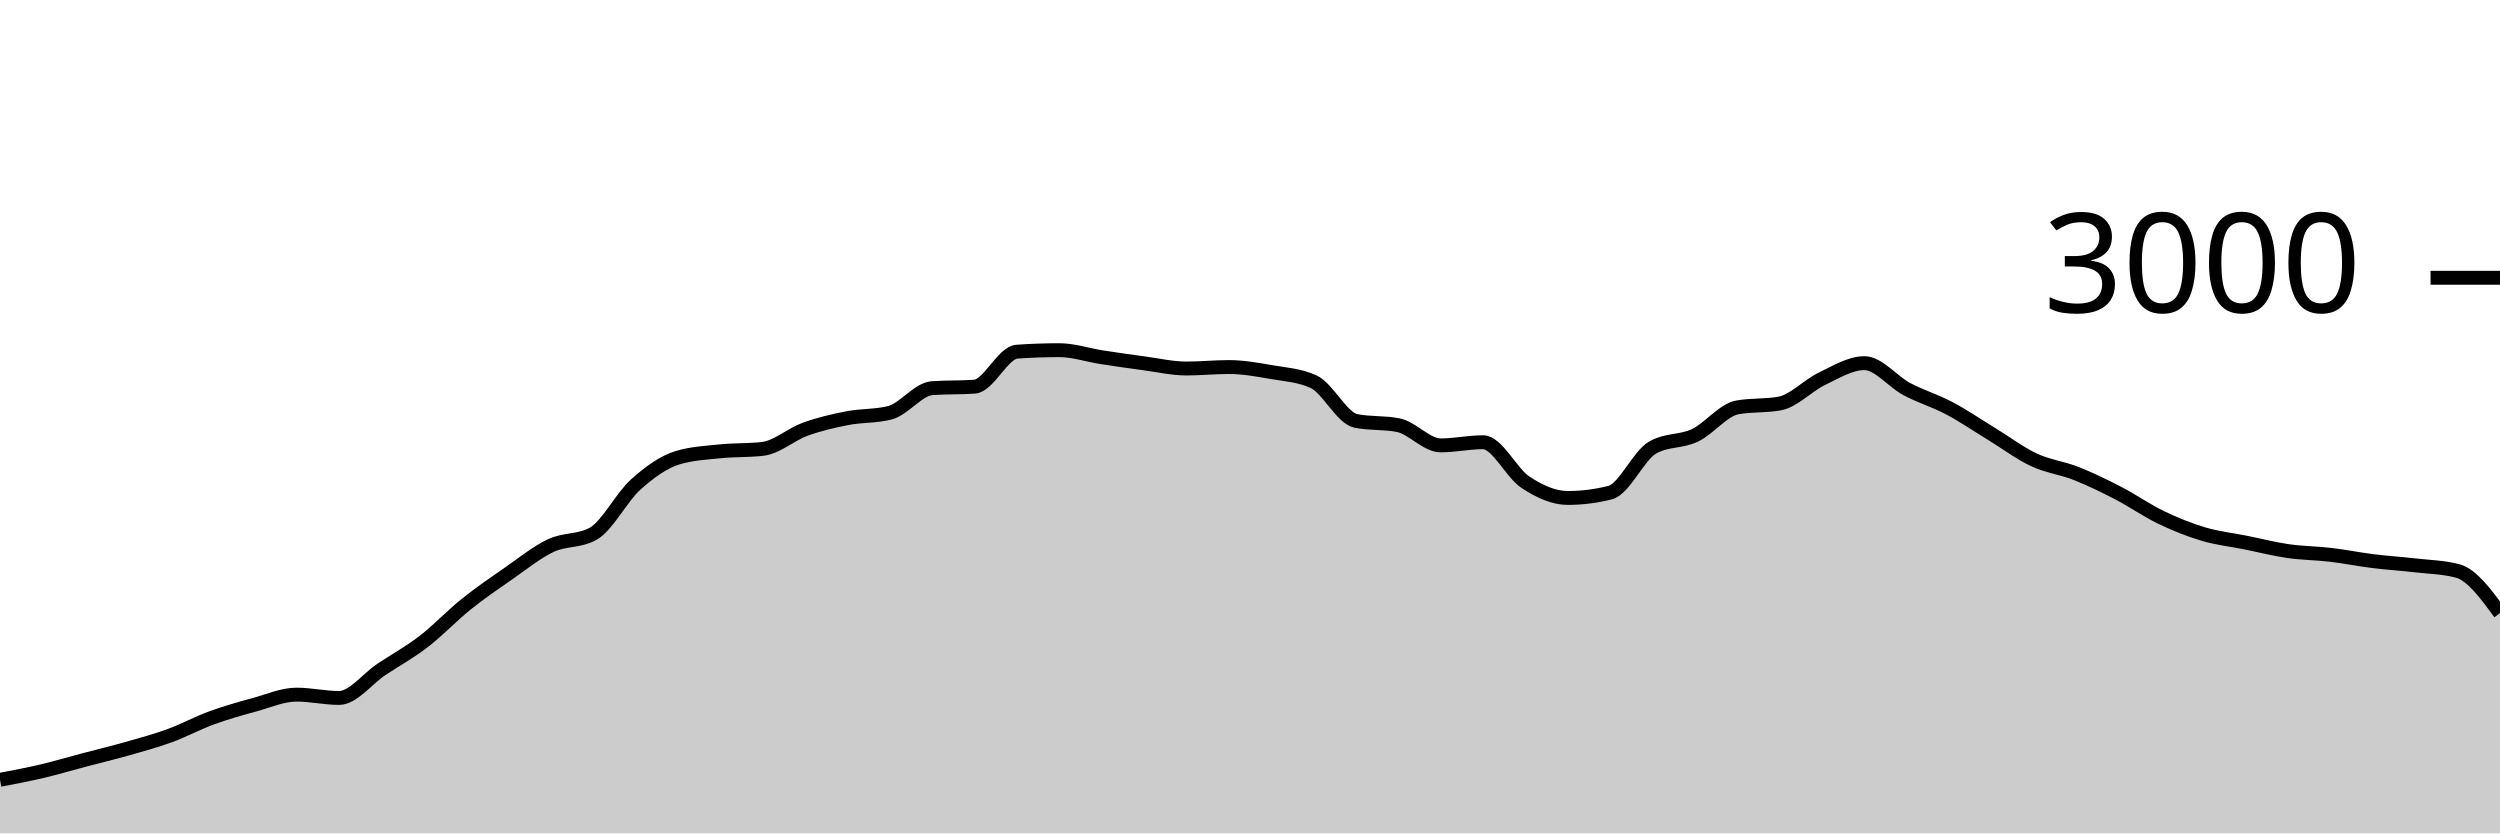
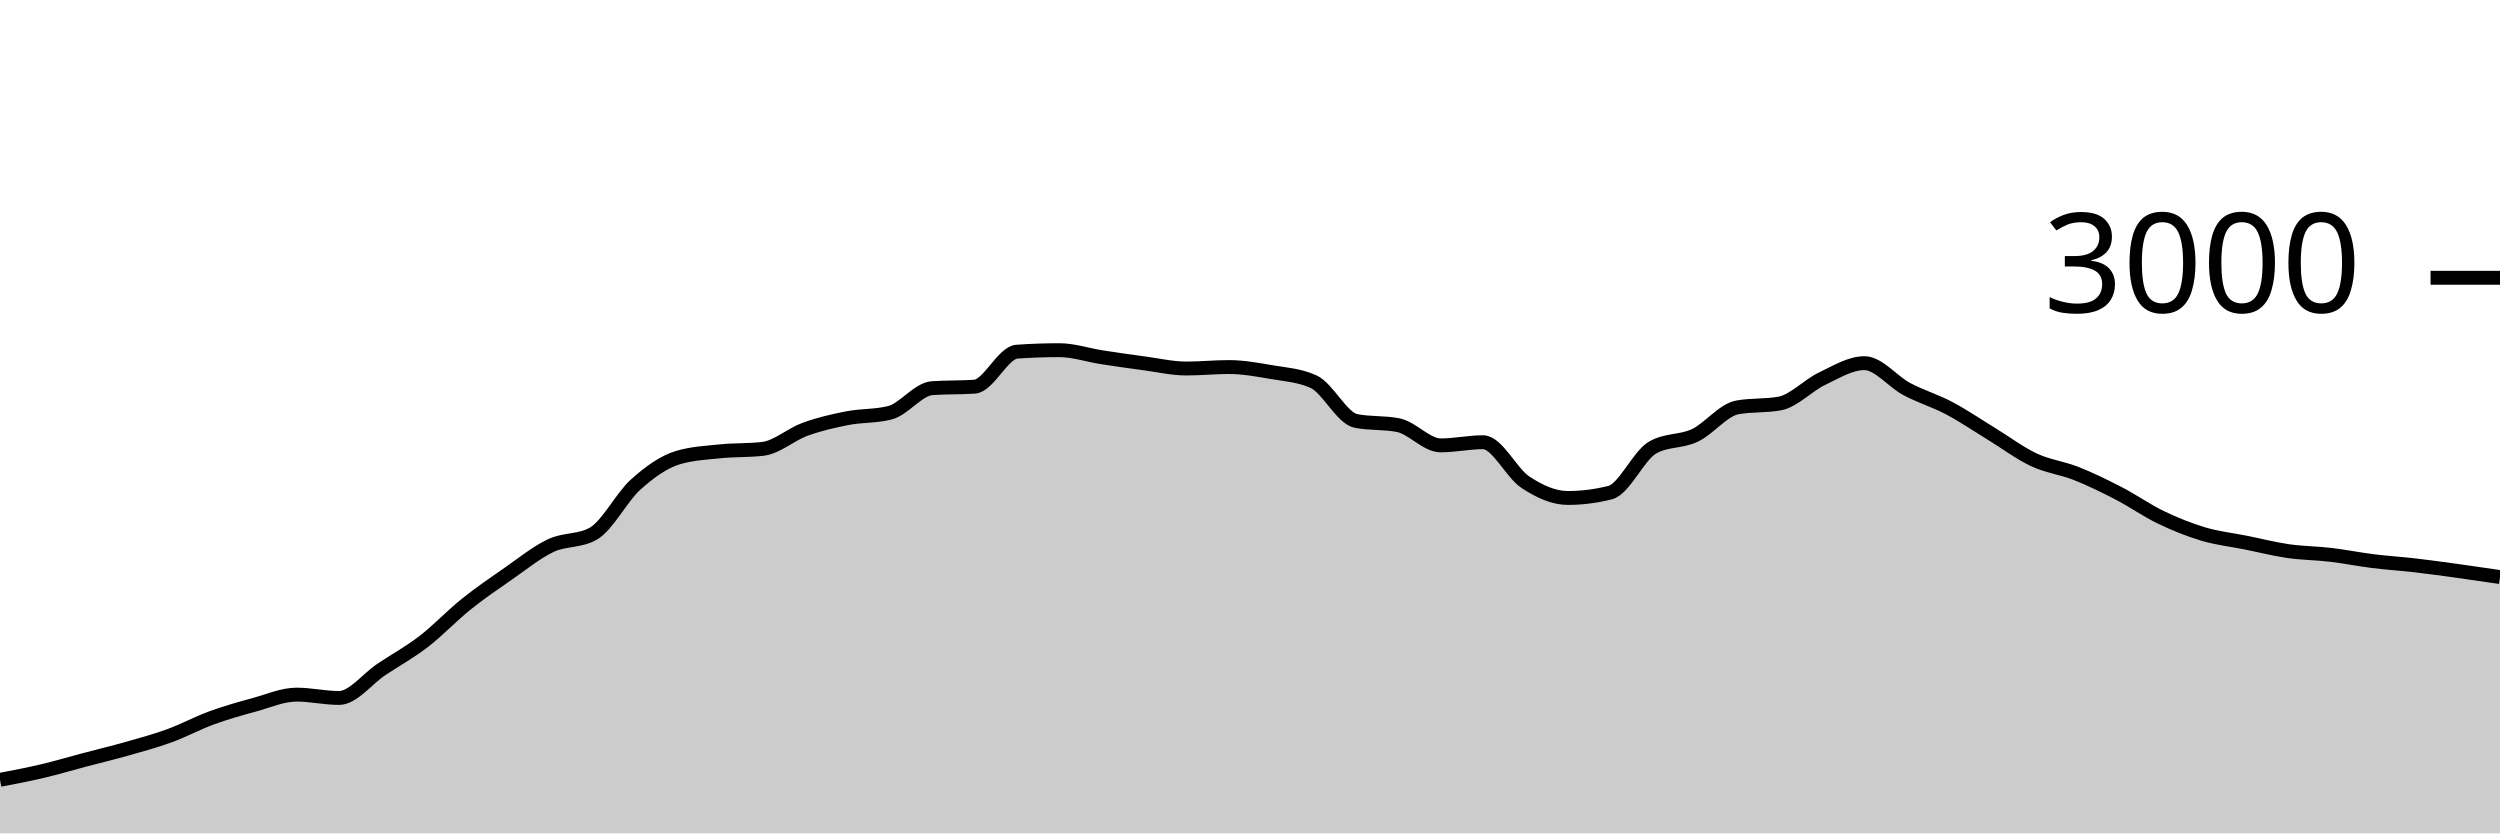
<svg xmlns="http://www.w3.org/2000/svg" viewBox="0 0 180 60">
  <g transform="translate(0,20)">
-     <path class="area" fill="rgba(0, 0, 0, 0.2)" d="M0,36.147C1.017,35.953,2.034,35.76,3.051,35.52C4.068,35.28,5.085,34.976,6.102,34.707C7.119,34.438,8.136,34.196,9.153,33.907C10.169,33.618,11.186,33.344,12.203,32.973C13.22,32.602,14.237,32.051,15.254,31.68C16.271,31.309,17.288,31.024,18.305,30.747C19.322,30.469,20.339,30.013,21.356,30.013C22.373,30.013,23.39,30.253,24.407,30.253C25.424,30.253,26.441,28.878,27.458,28.2C28.475,27.522,29.492,26.969,30.508,26.187C31.525,25.404,32.542,24.322,33.559,23.507C34.576,22.691,35.593,21.998,36.61,21.293C37.627,20.589,38.644,19.758,39.661,19.28C40.678,18.802,41.695,18.996,42.712,18.427C43.729,17.858,44.746,15.807,45.763,14.893C46.78,13.98,47.797,13.249,48.814,12.947C49.831,12.644,50.847,12.598,51.864,12.493C52.881,12.389,53.898,12.436,54.915,12.32C55.932,12.204,56.949,11.276,57.966,10.907C58.983,10.538,60,10.304,61.017,10.107C62.034,9.909,63.051,9.978,64.068,9.72C65.085,9.462,66.102,8.018,67.119,7.947C68.136,7.876,69.153,7.911,70.169,7.84C71.186,7.769,72.203,5.391,73.22,5.32C74.237,5.249,75.254,5.213,76.271,5.213C77.288,5.213,78.305,5.562,79.322,5.72C80.339,5.878,81.356,6.024,82.373,6.16C83.39,6.296,84.407,6.533,85.424,6.533C86.441,6.533,87.458,6.427,88.475,6.427C89.492,6.427,90.508,6.611,91.525,6.787C92.542,6.962,93.559,7.018,94.576,7.48C95.593,7.942,96.61,10.102,97.627,10.307C98.644,10.511,99.661,10.409,100.678,10.613C101.695,10.818,102.712,12.067,103.729,12.067C104.746,12.067,105.763,11.84,106.78,11.84C107.797,11.84,108.814,14.051,109.831,14.72C110.847,15.389,111.864,15.853,112.881,15.853C113.898,15.853,114.915,15.724,115.932,15.467C116.949,15.209,117.966,12.813,118.983,12.227C120,11.64,121.017,11.829,122.034,11.347C123.051,10.864,124.068,9.52,125.085,9.333C126.102,9.147,127.119,9.24,128.136,9.053C129.153,8.867,130.169,7.751,131.186,7.267C132.203,6.782,133.22,6.147,134.237,6.147C135.254,6.147,136.271,7.473,137.288,8.013C138.305,8.553,139.322,8.849,140.339,9.387C141.356,9.924,142.373,10.62,143.39,11.24C144.407,11.86,145.424,12.631,146.441,13.107C147.458,13.582,148.475,13.691,149.492,14.093C150.508,14.496,151.525,14.993,152.542,15.52C153.559,16.047,154.576,16.764,155.593,17.253C156.61,17.742,157.627,18.151,158.644,18.453C159.661,18.756,160.678,18.862,161.695,19.067C162.712,19.271,163.729,19.533,164.746,19.68C165.763,19.827,166.78,19.827,167.797,19.947C168.814,20.067,169.831,20.273,170.847,20.4C171.864,20.527,172.881,20.589,173.898,20.707C174.915,20.824,175.932,20.84,176.949,21.107C177.966,21.373,178.983,22.76,180,24.147L180,40C178.983,40,177.966,40,176.949,40C175.932,40,174.915,40,173.898,40C172.881,40,171.864,40,170.847,40C169.831,40,168.814,40,167.797,40C166.78,40,165.763,40,164.746,40C163.729,40,162.712,40,161.695,40C160.678,40,159.661,40,158.644,40C157.627,40,156.61,40,155.593,40C154.576,40,153.559,40,152.542,40C151.525,40,150.508,40,149.492,40C148.475,40,147.458,40,146.441,40C145.424,40,144.407,40,143.39,40C142.373,40,141.356,40,140.339,40C139.322,40,138.305,40,137.288,40C136.271,40,135.254,40,134.237,40C133.22,40,132.203,40,131.186,40C130.169,40,129.153,40,128.136,40C127.119,40,126.102,40,125.085,40C124.068,40,123.051,40,122.034,40C121.017,40,120,40,118.983,40C117.966,40,116.949,40,115.932,40C114.915,40,113.898,40,112.881,40C111.864,40,110.847,40,109.831,40C108.814,40,107.797,40,106.78,40C105.763,40,104.746,40,103.729,40C102.712,40,101.695,40,100.678,40C99.661,40,98.644,40,97.627,40C96.61,40,95.593,40,94.576,40C93.559,40,92.542,40,91.525,40C90.508,40,89.492,40,88.475,40C87.458,40,86.441,40,85.424,40C84.407,40,83.39,40,82.373,40C81.356,40,80.339,40,79.322,40C78.305,40,77.288,40,76.271,40C75.254,40,74.237,40,73.22,40C72.203,40,71.186,40,70.169,40C69.153,40,68.136,40,67.119,40C66.102,40,65.085,40,64.068,40C63.051,40,62.034,40,61.017,40C60,40,58.983,40,57.966,40C56.949,40,55.932,40,54.915,40C53.898,40,52.881,40,51.864,40C50.847,40,49.831,40,48.814,40C47.797,40,46.78,40,45.763,40C44.746,40,43.729,40,42.712,40C41.695,40,40.678,40,39.661,40C38.644,40,37.627,40,36.61,40C35.593,40,34.576,40,33.559,40C32.542,40,31.525,40,30.508,40C29.492,40,28.475,40,27.458,40C26.441,40,25.424,40,24.407,40C23.39,40,22.373,40,21.356,40C20.339,40,19.322,40,18.305,40C17.288,40,16.271,40,15.254,40C14.237,40,13.22,40,12.203,40C11.186,40,10.169,40,9.153,40C8.136,40,7.119,40,6.102,40C5.085,40,4.068,40,3.051,40C2.034,40,1.017,40,0,40Z" />
-     <path class="line" stroke="black" fill="none" d="M0,36.147C1.017,35.953,2.034,35.76,3.051,35.52C4.068,35.28,5.085,34.976,6.102,34.707C7.119,34.438,8.136,34.196,9.153,33.907C10.169,33.618,11.186,33.344,12.203,32.973C13.22,32.602,14.237,32.051,15.254,31.68C16.271,31.309,17.288,31.024,18.305,30.747C19.322,30.469,20.339,30.013,21.356,30.013C22.373,30.013,23.39,30.253,24.407,30.253C25.424,30.253,26.441,28.878,27.458,28.2C28.475,27.522,29.492,26.969,30.508,26.187C31.525,25.404,32.542,24.322,33.559,23.507C34.576,22.691,35.593,21.998,36.61,21.293C37.627,20.589,38.644,19.758,39.661,19.28C40.678,18.802,41.695,18.996,42.712,18.427C43.729,17.858,44.746,15.807,45.763,14.893C46.78,13.98,47.797,13.249,48.814,12.947C49.831,12.644,50.847,12.598,51.864,12.493C52.881,12.389,53.898,12.436,54.915,12.32C55.932,12.204,56.949,11.276,57.966,10.907C58.983,10.538,60,10.304,61.017,10.107C62.034,9.909,63.051,9.978,64.068,9.72C65.085,9.462,66.102,8.018,67.119,7.947C68.136,7.876,69.153,7.911,70.169,7.84C71.186,7.769,72.203,5.391,73.22,5.32C74.237,5.249,75.254,5.213,76.271,5.213C77.288,5.213,78.305,5.562,79.322,5.72C80.339,5.878,81.356,6.024,82.373,6.16C83.39,6.296,84.407,6.533,85.424,6.533C86.441,6.533,87.458,6.427,88.475,6.427C89.492,6.427,90.508,6.611,91.525,6.787C92.542,6.962,93.559,7.018,94.576,7.48C95.593,7.942,96.61,10.102,97.627,10.307C98.644,10.511,99.661,10.409,100.678,10.613C101.695,10.818,102.712,12.067,103.729,12.067C104.746,12.067,105.763,11.84,106.78,11.84C107.797,11.84,108.814,14.051,109.831,14.72C110.847,15.389,111.864,15.853,112.881,15.853C113.898,15.853,114.915,15.724,115.932,15.467C116.949,15.209,117.966,12.813,118.983,12.227C120,11.64,121.017,11.829,122.034,11.347C123.051,10.864,124.068,9.52,125.085,9.333C126.102,9.147,127.119,9.24,128.136,9.053C129.153,8.867,130.169,7.751,131.186,7.267C132.203,6.782,133.22,6.147,134.237,6.147C135.254,6.147,136.271,7.473,137.288,8.013C138.305,8.553,139.322,8.849,140.339,9.387C141.356,9.924,142.373,10.62,143.39,11.24C144.407,11.86,145.424,12.631,146.441,13.107C147.458,13.582,148.475,13.691,149.492,14.093C150.508,14.496,151.525,14.993,152.542,15.52C153.559,16.047,154.576,16.764,155.593,17.253C156.61,17.742,157.627,18.151,158.644,18.453C159.661,18.756,160.678,18.862,161.695,19.067C162.712,19.271,163.729,19.533,164.746,19.68C165.763,19.827,166.78,19.827,167.797,19.947C168.814,20.067,169.831,20.273,170.847,20.4C171.864,20.527,172.881,20.589,173.898,20.707C174.915,20.824,175.932,20.84,176.949,21.107C177.966,21.373,178.983,22.76,180,24.147" />
+     <path class="area" fill="rgba(0, 0, 0, 0.2)" d="M0,36.147C1.017,35.953,2.034,35.76,3.051,35.52C4.068,35.28,5.085,34.976,6.102,34.707C7.119,34.438,8.136,34.196,9.153,33.907C10.169,33.618,11.186,33.344,12.203,32.973C13.22,32.602,14.237,32.051,15.254,31.68C16.271,31.309,17.288,31.024,18.305,30.747C19.322,30.469,20.339,30.013,21.356,30.013C22.373,30.013,23.39,30.253,24.407,30.253C25.424,30.253,26.441,28.878,27.458,28.2C28.475,27.522,29.492,26.969,30.508,26.187C31.525,25.404,32.542,24.322,33.559,23.507C34.576,22.691,35.593,21.998,36.61,21.293C37.627,20.589,38.644,19.758,39.661,19.28C40.678,18.802,41.695,18.996,42.712,18.427C43.729,17.858,44.746,15.807,45.763,14.893C46.78,13.98,47.797,13.249,48.814,12.947C49.831,12.644,50.847,12.598,51.864,12.493C52.881,12.389,53.898,12.436,54.915,12.32C55.932,12.204,56.949,11.276,57.966,10.907C58.983,10.538,60,10.304,61.017,10.107C62.034,9.909,63.051,9.978,64.068,9.72C65.085,9.462,66.102,8.018,67.119,7.947C68.136,7.876,69.153,7.911,70.169,7.84C71.186,7.769,72.203,5.391,73.22,5.32C74.237,5.249,75.254,5.213,76.271,5.213C77.288,5.213,78.305,5.562,79.322,5.72C80.339,5.878,81.356,6.024,82.373,6.16C83.39,6.296,84.407,6.533,85.424,6.533C86.441,6.533,87.458,6.427,88.475,6.427C89.492,6.427,90.508,6.611,91.525,6.787C92.542,6.962,93.559,7.018,94.576,7.48C95.593,7.942,96.61,10.102,97.627,10.307C98.644,10.511,99.661,10.409,100.678,10.613C101.695,10.818,102.712,12.067,103.729,12.067C104.746,12.067,105.763,11.84,106.78,11.84C107.797,11.84,108.814,14.051,109.831,14.72C110.847,15.389,111.864,15.853,112.881,15.853C113.898,15.853,114.915,15.724,115.932,15.467C116.949,15.209,117.966,12.813,118.983,12.227C120,11.64,121.017,11.829,122.034,11.347C123.051,10.864,124.068,9.52,125.085,9.333C126.102,9.147,127.119,9.24,128.136,9.053C129.153,8.867,130.169,7.751,131.186,7.267C132.203,6.782,133.22,6.147,134.237,6.147C135.254,6.147,136.271,7.473,137.288,8.013C138.305,8.553,139.322,8.849,140.339,9.387C141.356,9.924,142.373,10.62,143.39,11.24C144.407,11.86,145.424,12.631,146.441,13.107C147.458,13.582,148.475,13.691,149.492,14.093C150.508,14.496,151.525,14.993,152.542,15.52C153.559,16.047,154.576,16.764,155.593,17.253C156.61,17.742,157.627,18.151,158.644,18.453C159.661,18.756,160.678,18.862,161.695,19.067C162.712,19.271,163.729,19.533,164.746,19.68C165.763,19.827,166.78,19.827,167.797,19.947C168.814,20.067,169.831,20.273,170.847,20.4C171.864,20.527,172.881,20.589,173.898,20.707C174.915,20.824,175.932,20.967,176.949,21.107C177.966,21.247,178.983,21.397,180,21.547L180,40C178.983,40,177.966,40,176.949,40C175.932,40,174.915,40,173.898,40C172.881,40,171.864,40,170.847,40C169.831,40,168.814,40,167.797,40C166.78,40,165.763,40,164.746,40C163.729,40,162.712,40,161.695,40C160.678,40,159.661,40,158.644,40C157.627,40,156.61,40,155.593,40C154.576,40,153.559,40,152.542,40C151.525,40,150.508,40,149.492,40C148.475,40,147.458,40,146.441,40C145.424,40,144.407,40,143.39,40C142.373,40,141.356,40,140.339,40C139.322,40,138.305,40,137.288,40C136.271,40,135.254,40,134.237,40C133.22,40,132.203,40,131.186,40C130.169,40,129.153,40,128.136,40C127.119,40,126.102,40,125.085,40C124.068,40,123.051,40,122.034,40C121.017,40,120,40,118.983,40C117.966,40,116.949,40,115.932,40C114.915,40,113.898,40,112.881,40C111.864,40,110.847,40,109.831,40C108.814,40,107.797,40,106.78,40C105.763,40,104.746,40,103.729,40C102.712,40,101.695,40,100.678,40C99.661,40,98.644,40,97.627,40C96.61,40,95.593,40,94.576,40C93.559,40,92.542,40,91.525,40C90.508,40,89.492,40,88.475,40C87.458,40,86.441,40,85.424,40C84.407,40,83.39,40,82.373,40C81.356,40,80.339,40,79.322,40C78.305,40,77.288,40,76.271,40C75.254,40,74.237,40,73.22,40C72.203,40,71.186,40,70.169,40C69.153,40,68.136,40,67.119,40C66.102,40,65.085,40,64.068,40C63.051,40,62.034,40,61.017,40C60,40,58.983,40,57.966,40C56.949,40,55.932,40,54.915,40C53.898,40,52.881,40,51.864,40C50.847,40,49.831,40,48.814,40C47.797,40,46.78,40,45.763,40C44.746,40,43.729,40,42.712,40C41.695,40,40.678,40,39.661,40C38.644,40,37.627,40,36.61,40C35.593,40,34.576,40,33.559,40C32.542,40,31.525,40,30.508,40C29.492,40,28.475,40,27.458,40C26.441,40,25.424,40,24.407,40C23.39,40,22.373,40,21.356,40C20.339,40,19.322,40,18.305,40C17.288,40,16.271,40,15.254,40C14.237,40,13.22,40,12.203,40C11.186,40,10.169,40,9.153,40C8.136,40,7.119,40,6.102,40C5.085,40,4.068,40,3.051,40C2.034,40,1.017,40,0,40Z" />
+     <path class="line" stroke="black" fill="none" d="M0,36.147C1.017,35.953,2.034,35.76,3.051,35.52C4.068,35.28,5.085,34.976,6.102,34.707C7.119,34.438,8.136,34.196,9.153,33.907C10.169,33.618,11.186,33.344,12.203,32.973C13.22,32.602,14.237,32.051,15.254,31.68C16.271,31.309,17.288,31.024,18.305,30.747C19.322,30.469,20.339,30.013,21.356,30.013C22.373,30.013,23.39,30.253,24.407,30.253C25.424,30.253,26.441,28.878,27.458,28.2C28.475,27.522,29.492,26.969,30.508,26.187C31.525,25.404,32.542,24.322,33.559,23.507C34.576,22.691,35.593,21.998,36.61,21.293C37.627,20.589,38.644,19.758,39.661,19.28C40.678,18.802,41.695,18.996,42.712,18.427C43.729,17.858,44.746,15.807,45.763,14.893C46.78,13.98,47.797,13.249,48.814,12.947C49.831,12.644,50.847,12.598,51.864,12.493C52.881,12.389,53.898,12.436,54.915,12.32C55.932,12.204,56.949,11.276,57.966,10.907C58.983,10.538,60,10.304,61.017,10.107C62.034,9.909,63.051,9.978,64.068,9.72C65.085,9.462,66.102,8.018,67.119,7.947C68.136,7.876,69.153,7.911,70.169,7.84C71.186,7.769,72.203,5.391,73.22,5.32C74.237,5.249,75.254,5.213,76.271,5.213C77.288,5.213,78.305,5.562,79.322,5.72C80.339,5.878,81.356,6.024,82.373,6.16C83.39,6.296,84.407,6.533,85.424,6.533C86.441,6.533,87.458,6.427,88.475,6.427C89.492,6.427,90.508,6.611,91.525,6.787C92.542,6.962,93.559,7.018,94.576,7.48C95.593,7.942,96.61,10.102,97.627,10.307C98.644,10.511,99.661,10.409,100.678,10.613C101.695,10.818,102.712,12.067,103.729,12.067C104.746,12.067,105.763,11.84,106.78,11.84C107.797,11.84,108.814,14.051,109.831,14.72C110.847,15.389,111.864,15.853,112.881,15.853C113.898,15.853,114.915,15.724,115.932,15.467C116.949,15.209,117.966,12.813,118.983,12.227C120,11.64,121.017,11.829,122.034,11.347C123.051,10.864,124.068,9.52,125.085,9.333C126.102,9.147,127.119,9.24,128.136,9.053C129.153,8.867,130.169,7.751,131.186,7.267C132.203,6.782,133.22,6.147,134.237,6.147C135.254,6.147,136.271,7.473,137.288,8.013C138.305,8.553,139.322,8.849,140.339,9.387C141.356,9.924,142.373,10.62,143.39,11.24C144.407,11.86,145.424,12.631,146.441,13.107C147.458,13.582,148.475,13.691,149.492,14.093C150.508,14.496,151.525,14.993,152.542,15.52C153.559,16.047,154.576,16.764,155.593,17.253C156.61,17.742,157.627,18.151,158.644,18.453C159.661,18.756,160.678,18.862,161.695,19.067C162.712,19.271,163.729,19.533,164.746,19.68C165.763,19.827,166.78,19.827,167.797,19.947C168.814,20.067,169.831,20.273,170.847,20.4C171.864,20.527,172.881,20.589,173.898,20.707C174.915,20.824,175.932,20.967,176.949,21.107C177.966,21.247,178.983,21.397,180,21.547" />
    <path class="axis-ceiling" stroke-width="1" stroke="black" fill="none" d="M175,0L180,0" />
    <text class="axis-ceiling-label" font-family="sans-serif" text-anchor="end" font-size="10px" x="170" y="2.5">3000</text>
  </g>
</svg>
